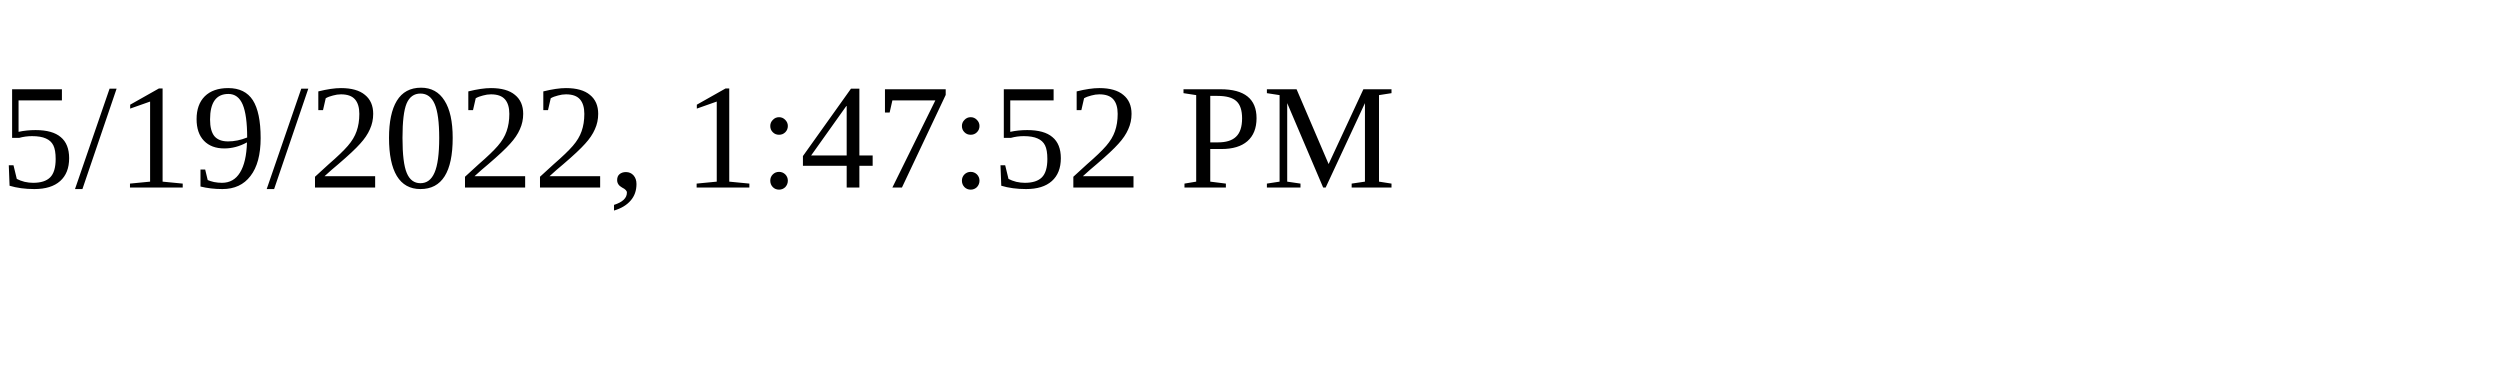
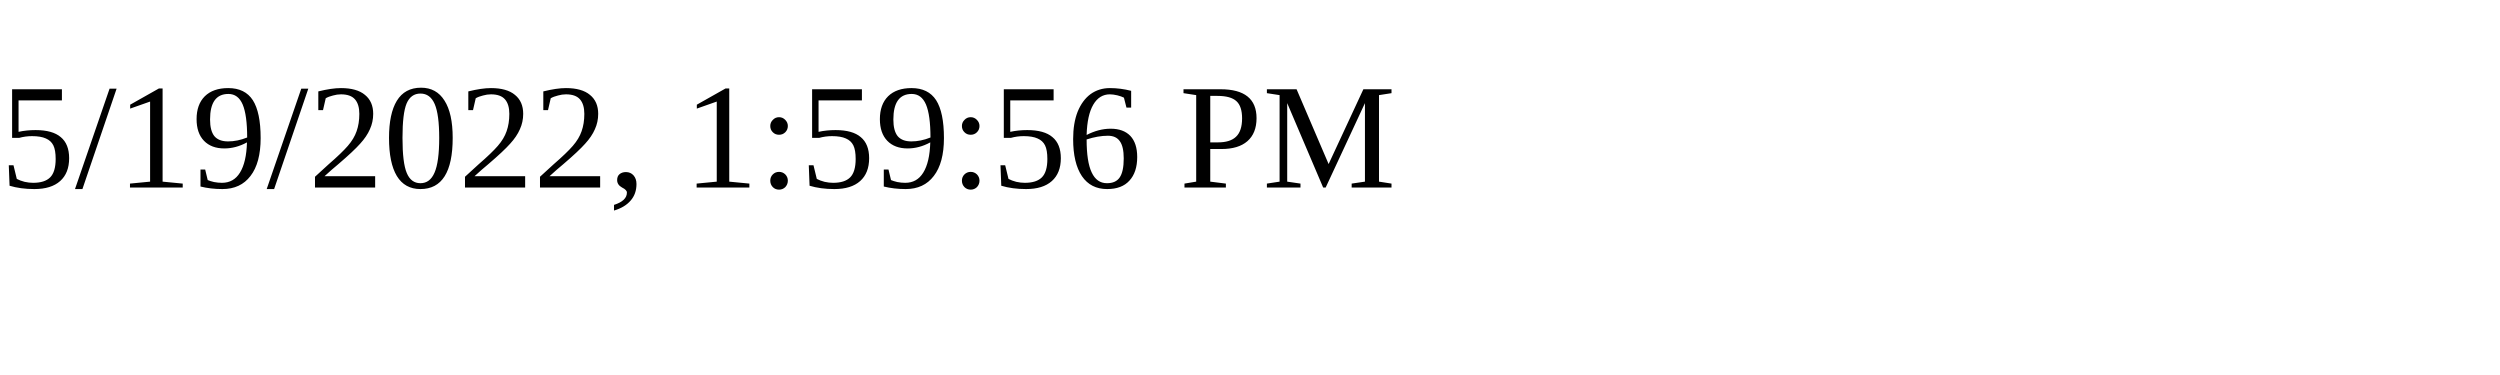
<svg xmlns="http://www.w3.org/2000/svg" height="30" width="200">
-   <text x="0" y="15">5/19/2022, 1:47:52 PM</text>
+   <text x="0" y="15">5/19/2022, 1:59:56 PM</text>
</svg>
